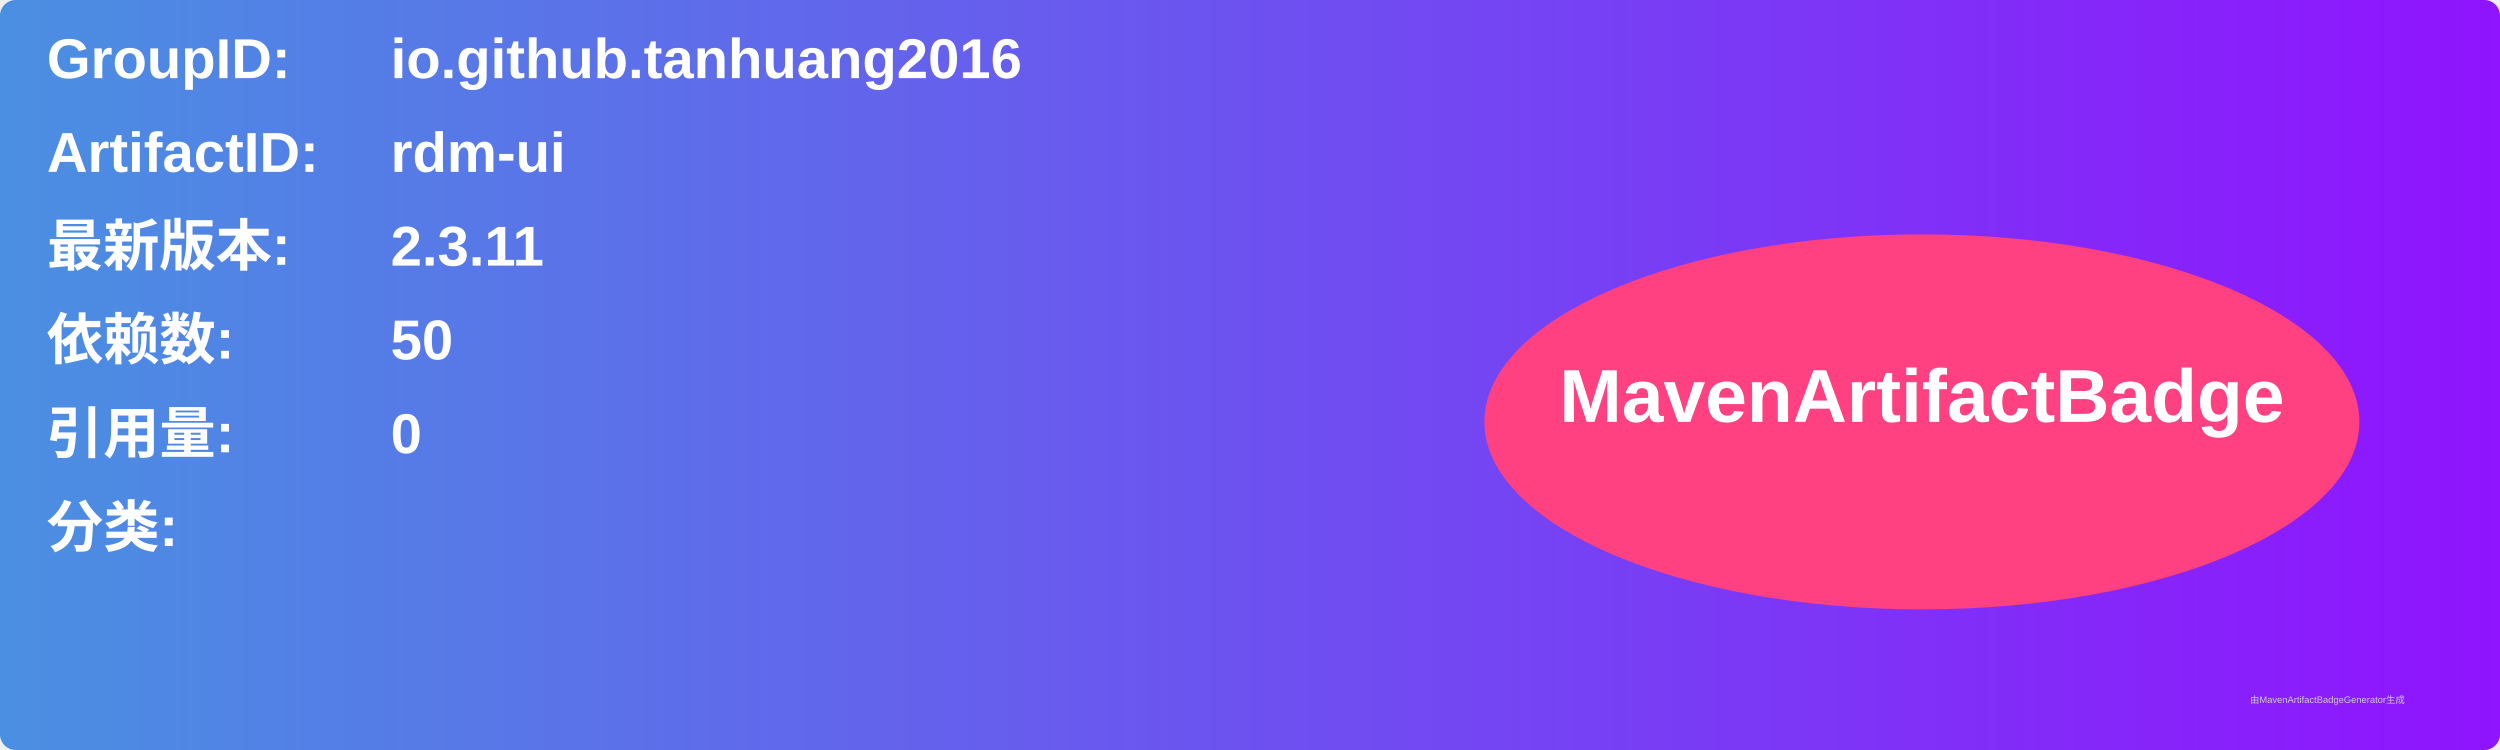
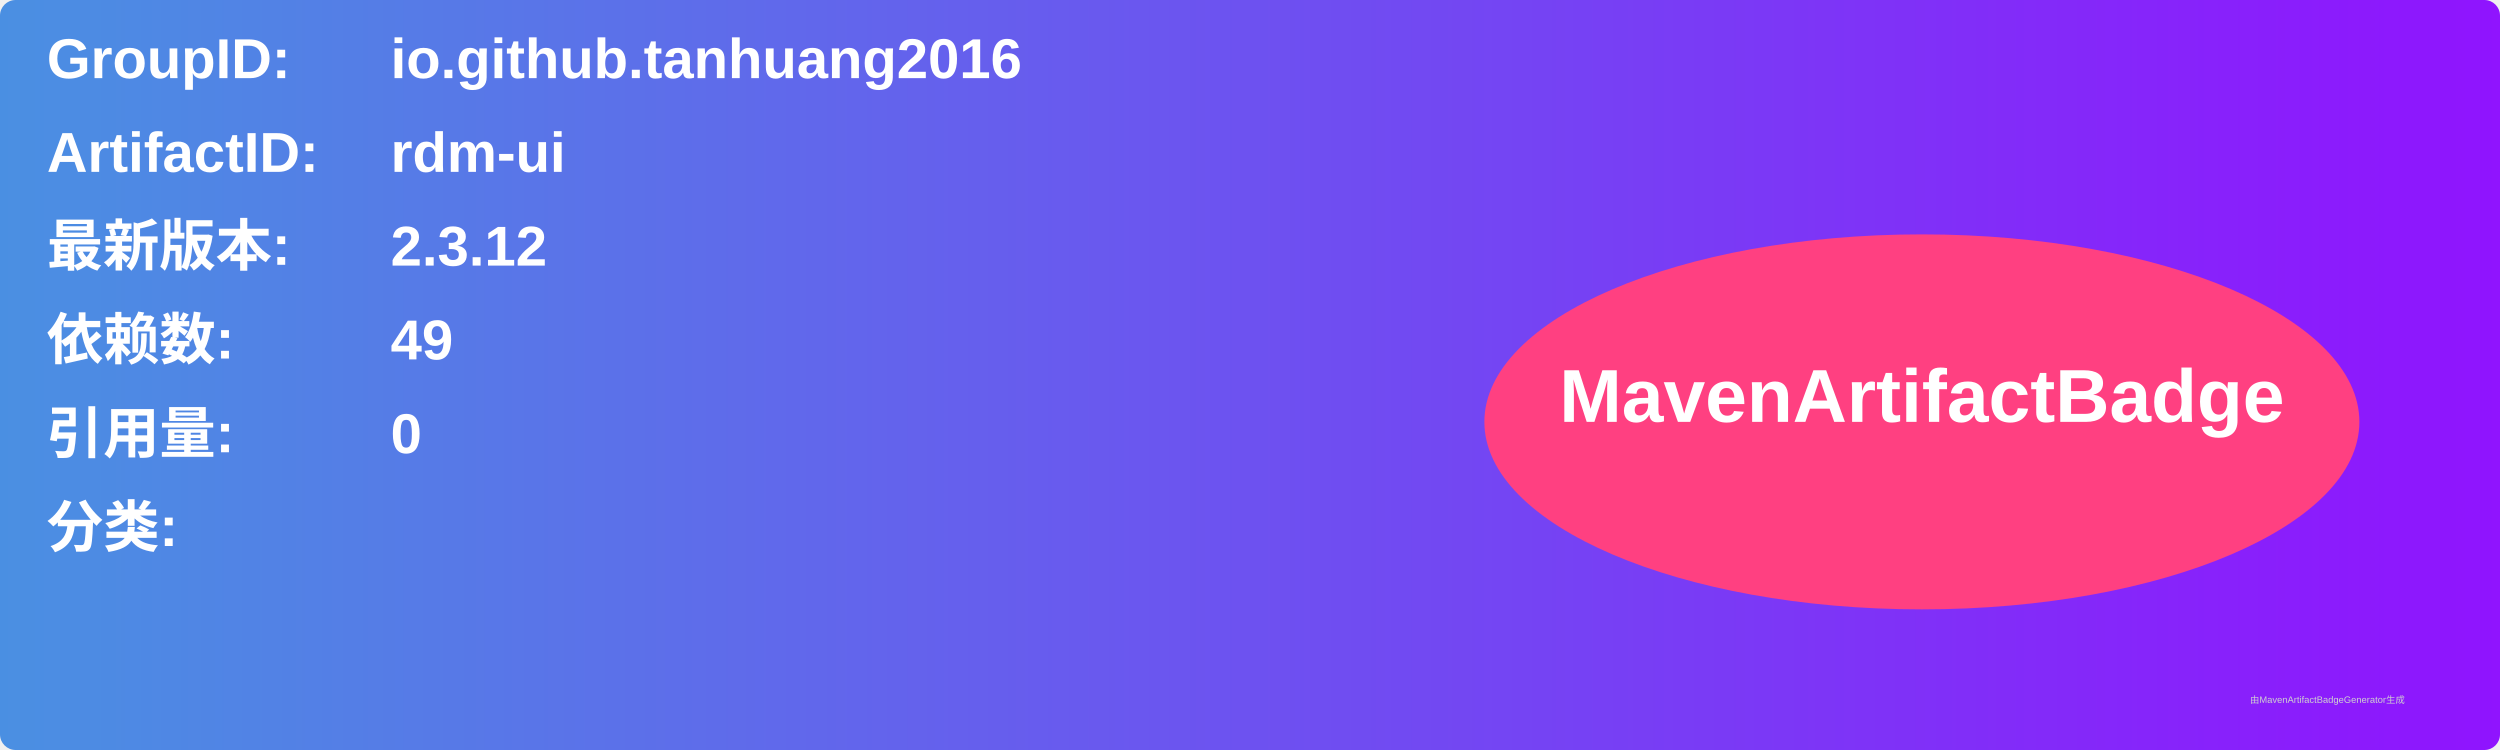
<svg xmlns="http://www.w3.org/2000/svg" width="800" height="240" viewBox="0 0 800 240">
  <linearGradient id="grad" x1="0%" y1="0%" x2="100%" y2="0%">
    <stop offset="0%" stop-color="#4a90e2" />
    <stop offset="100%" stop-color="#9013fe" />
  </linearGradient>
  <rect width="100%" height="100%" rx="5" ry="5" fill="url(#grad)" />
  <g transform="translate(15, 15)">
    <text x="0" y="10" font-family="Arial" font-size="18" fill="white" font-weight="bold" width="260">GroupID:</text>
    <text x="110" y="10" font-family="Arial" font-size="18" fill="white" font-weight="bold" width="460">io.github.tanhuang2016</text>
    <text x="0" y="40" font-family="Arial" font-size="18" fill="white" font-weight="bold" width="260">ArtifactID:</text>
    <text x="110" y="40" font-family="Arial" font-size="18" fill="white" font-weight="bold" width="460">rdm-ui</text>
    <text x="0" y="70" font-family="Arial" font-size="18" fill="white" font-weight="bold">最新版本:</text>
    <text x="110" y="70" font-family="Arial" font-size="18" fill="white" font-weight="bold">
-       <tspan font-weight="bold">2.3.11</tspan>
+       <tspan font-weight="bold">2.3.12</tspan>
    </text>
    <text x="0" y="100" font-family="Arial" font-size="18" fill="white" font-weight="bold">依赖数: </text>
    <text x="110" y="100" font-family="Arial" font-size="18" fill="white">
-       <tspan font-weight="bold">50</tspan>
+       <tspan font-weight="bold">49</tspan>
    </text>
    <text x="0" y="130" font-family="Arial" font-size="18" fill="white" font-weight="bold">引用量: </text>
    <text x="110" y="130" font-family="Arial" font-size="18" fill="white">
      <tspan font-weight="bold">0</tspan>
    </text>
    <text x="0" y="160" font-family="Arial" font-size="18" fill="white" font-weight="bold">分类:</text>
    <text x="10" y="190" font-family="Arial" font-size="10" fill="white">
      <tspan font-weight="bold" />
    </text>
    <ellipse cx="600" cy="120" rx="140" ry="60" fill="#ff4081" />
    <text x="600" y="120" text-anchor="middle" font-family="Arial" font-size="24" fill="white" font-weight="bold">MavenArtifactBadge</text>
  </g>
  <text x="720" y="225" font-family="Arial" font-size="3" fill="#d0d0d0">由MavenArtifactBadgeGenerator生成</text>
</svg>
